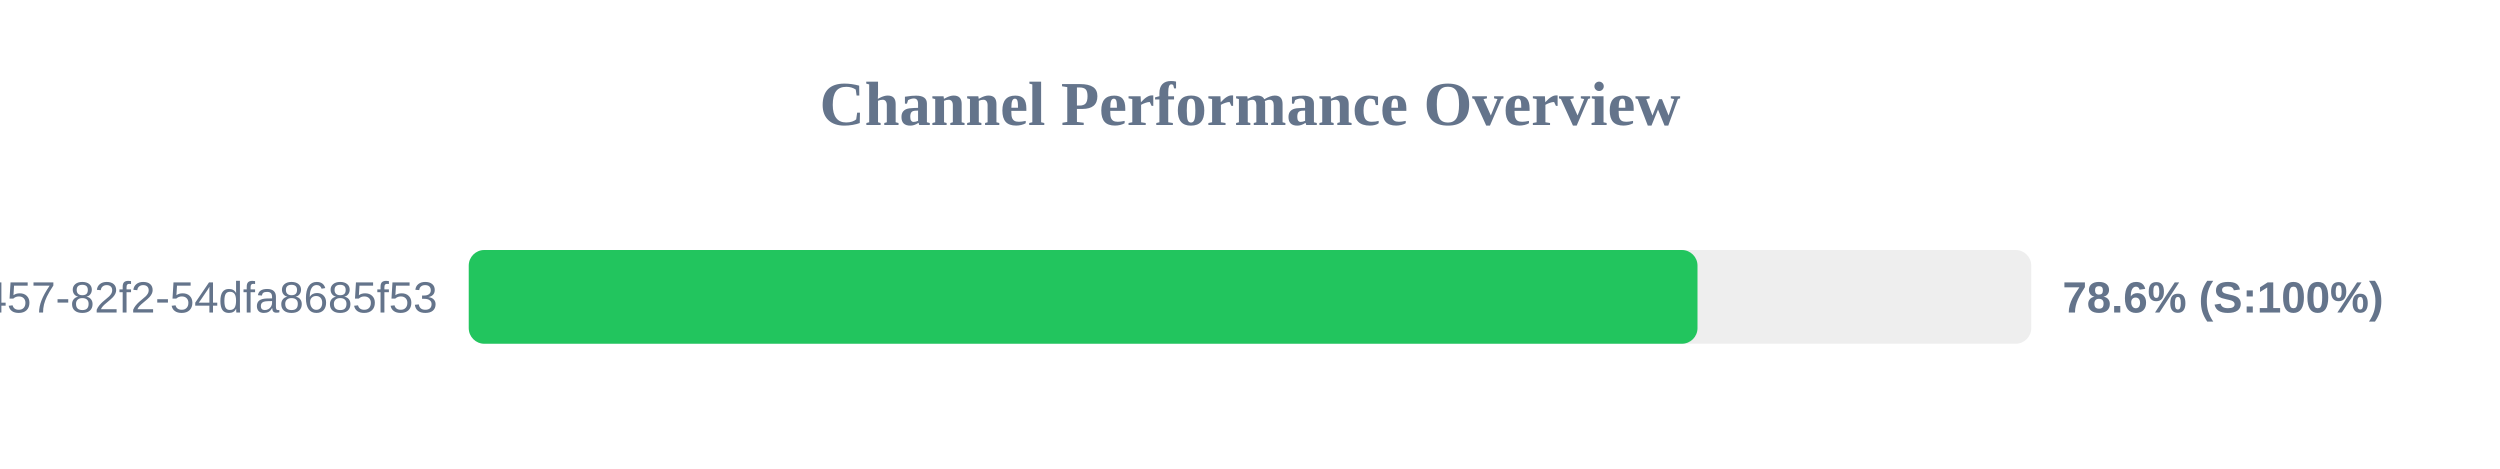
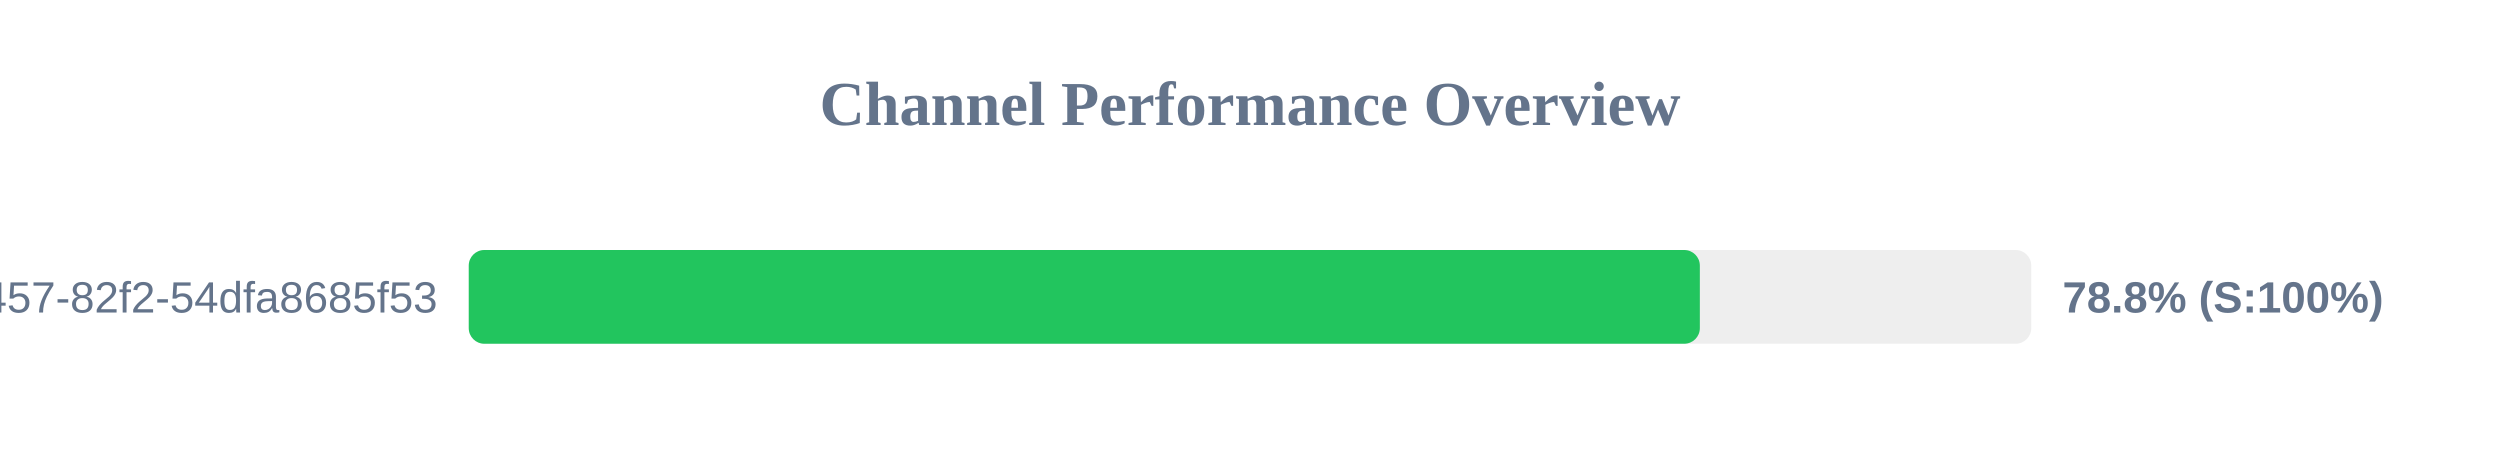
<svg xmlns="http://www.w3.org/2000/svg" width="800" height="150" version="1.1">
  <style>
        .row { font: 14px Arial; fill: #64748b; }
        .score { font: bold 14px Arial; fill: #64748b; }
    </style>
  <text x="400" y="40" text-anchor="middle" font-size="20px" font-weight="bold" fill="#64748b">Channel Performance Overview</text>
  <rect x="150" y="80" width="500" height="30" fill="#eee" rx="5" />
-   <rect x="150" y="80" width="393.2" height="30" fill="#22c55e" rx="5" />
+   <rect x="150" y="80" width="393.95" height="30" fill="#22c55e" rx="5" />
  <text x="140" y="100" text-anchor="end" class="row">?uuid=413c8b50-96bf-4457-82f2-54dfa8685f53</text>
-   <text x="660" y="100" text-anchor="start" class="score">78.6% (S:100%)</text>
+   <text x="660" y="100" text-anchor="start" class="score">78.8% (S:100%)</text>
</svg>
